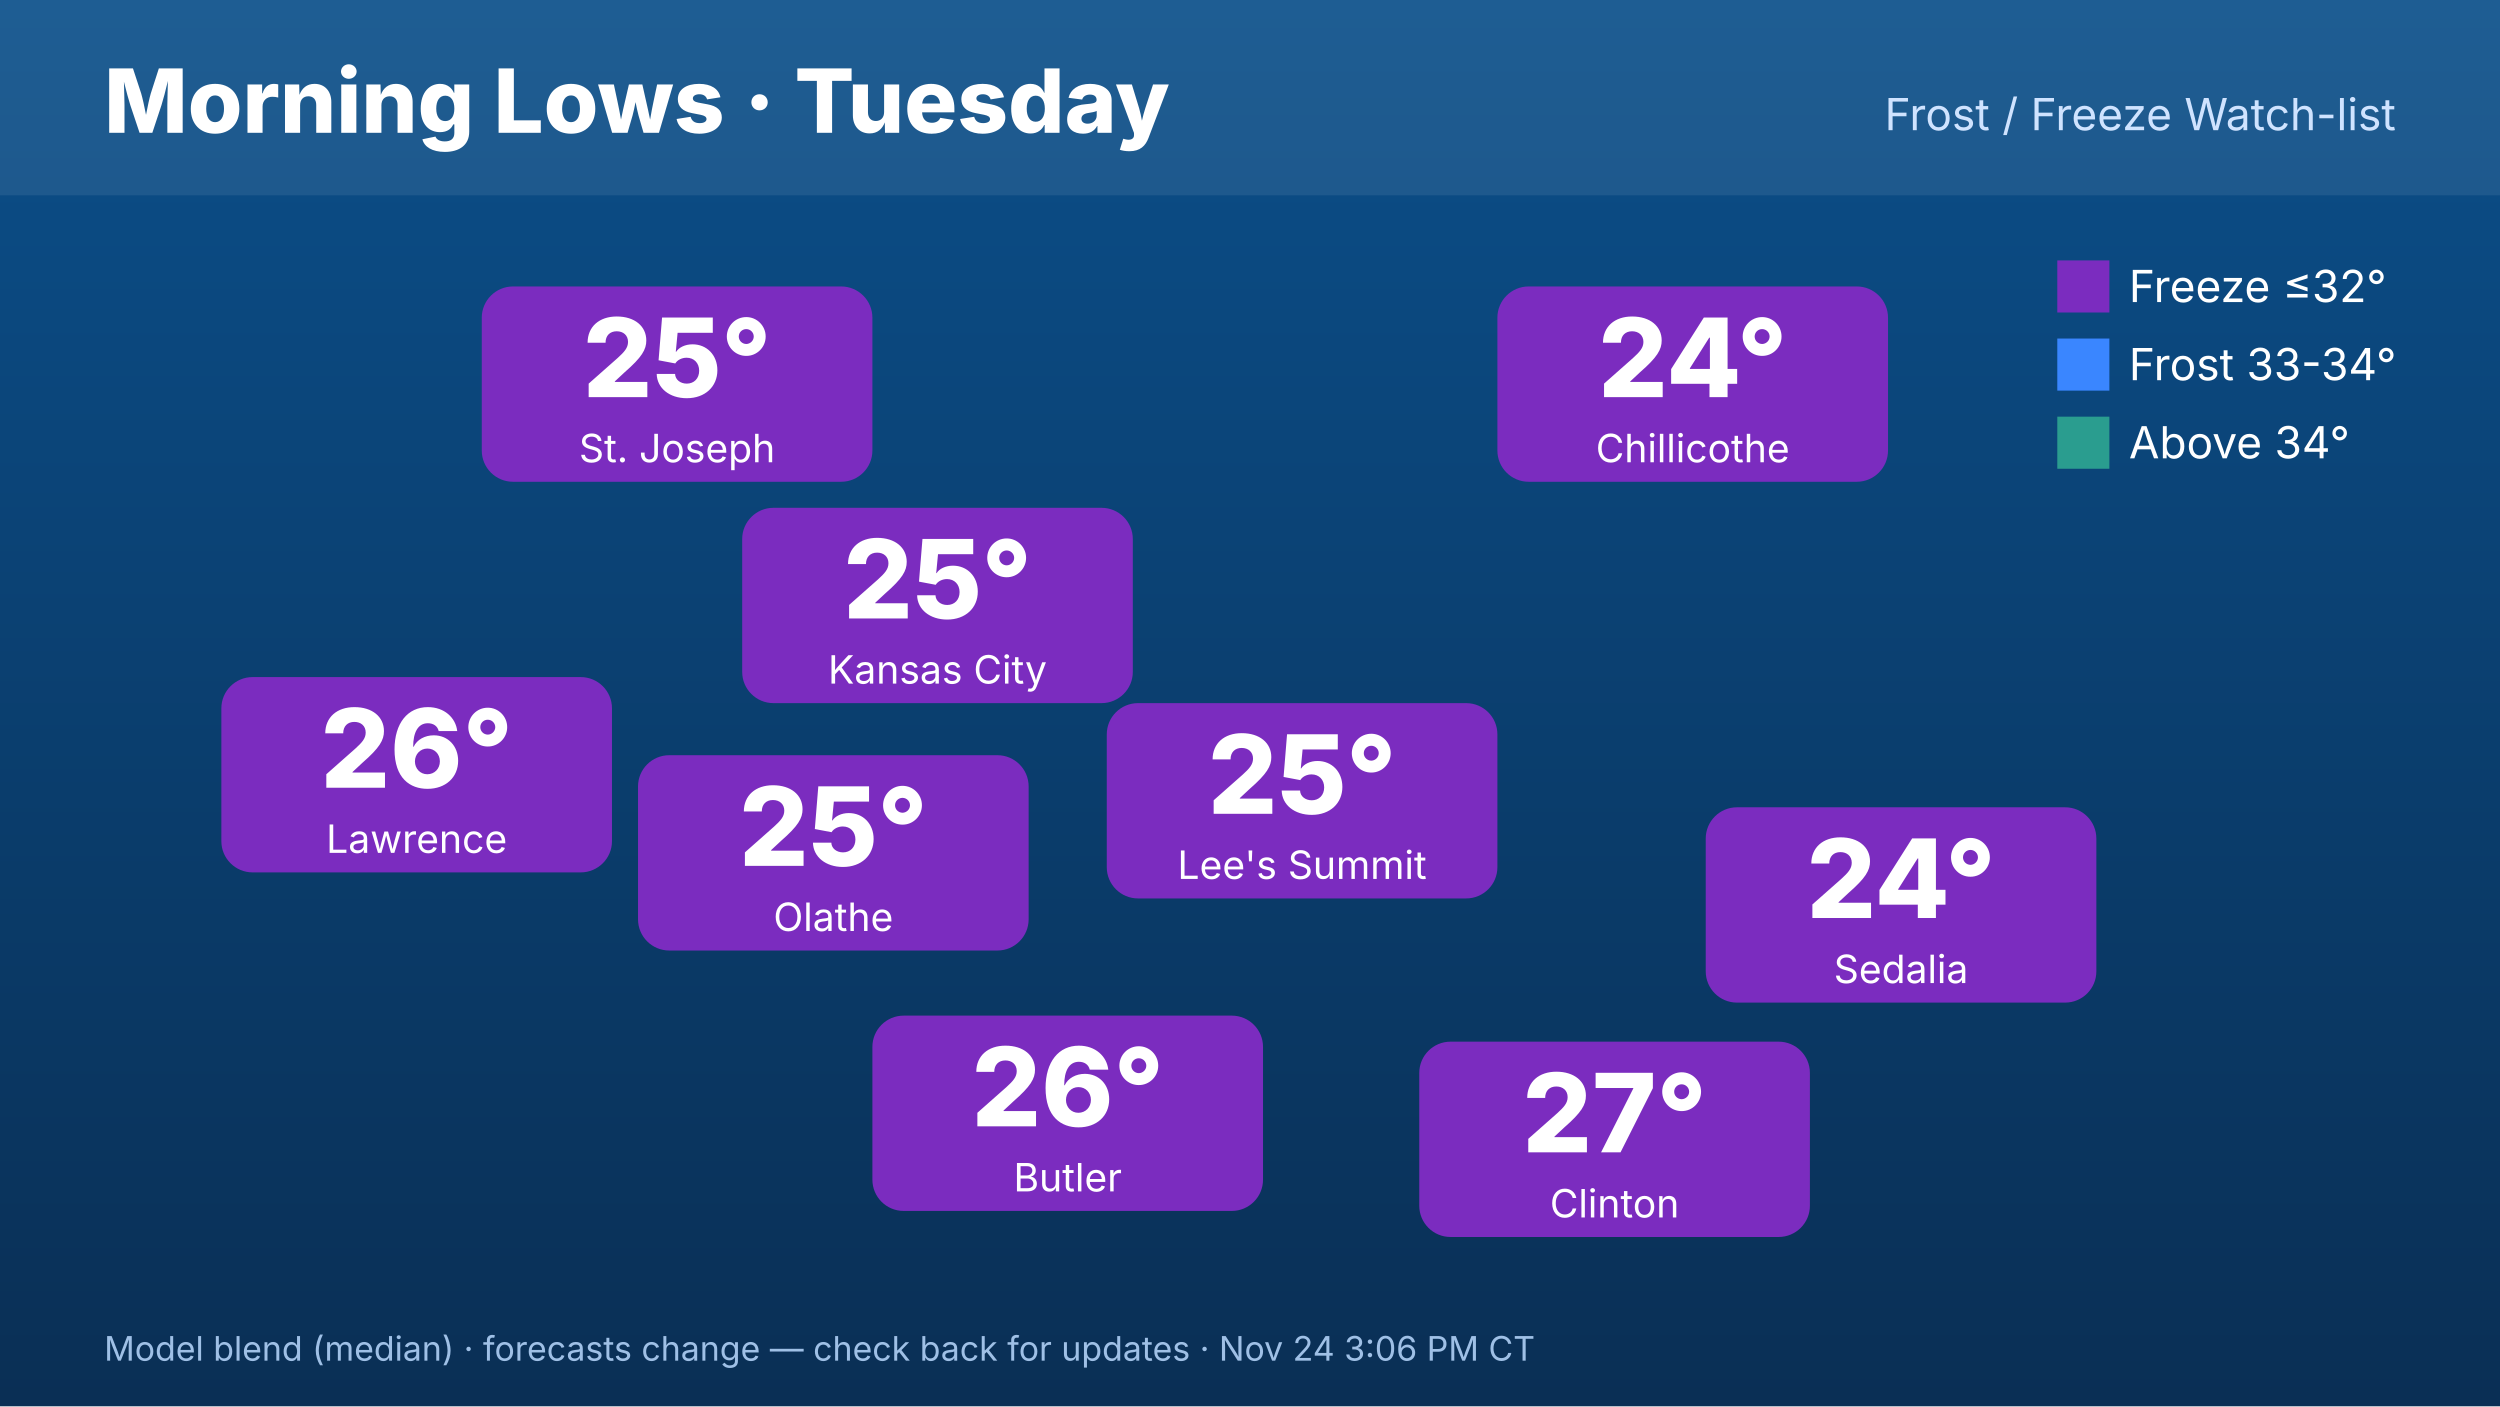
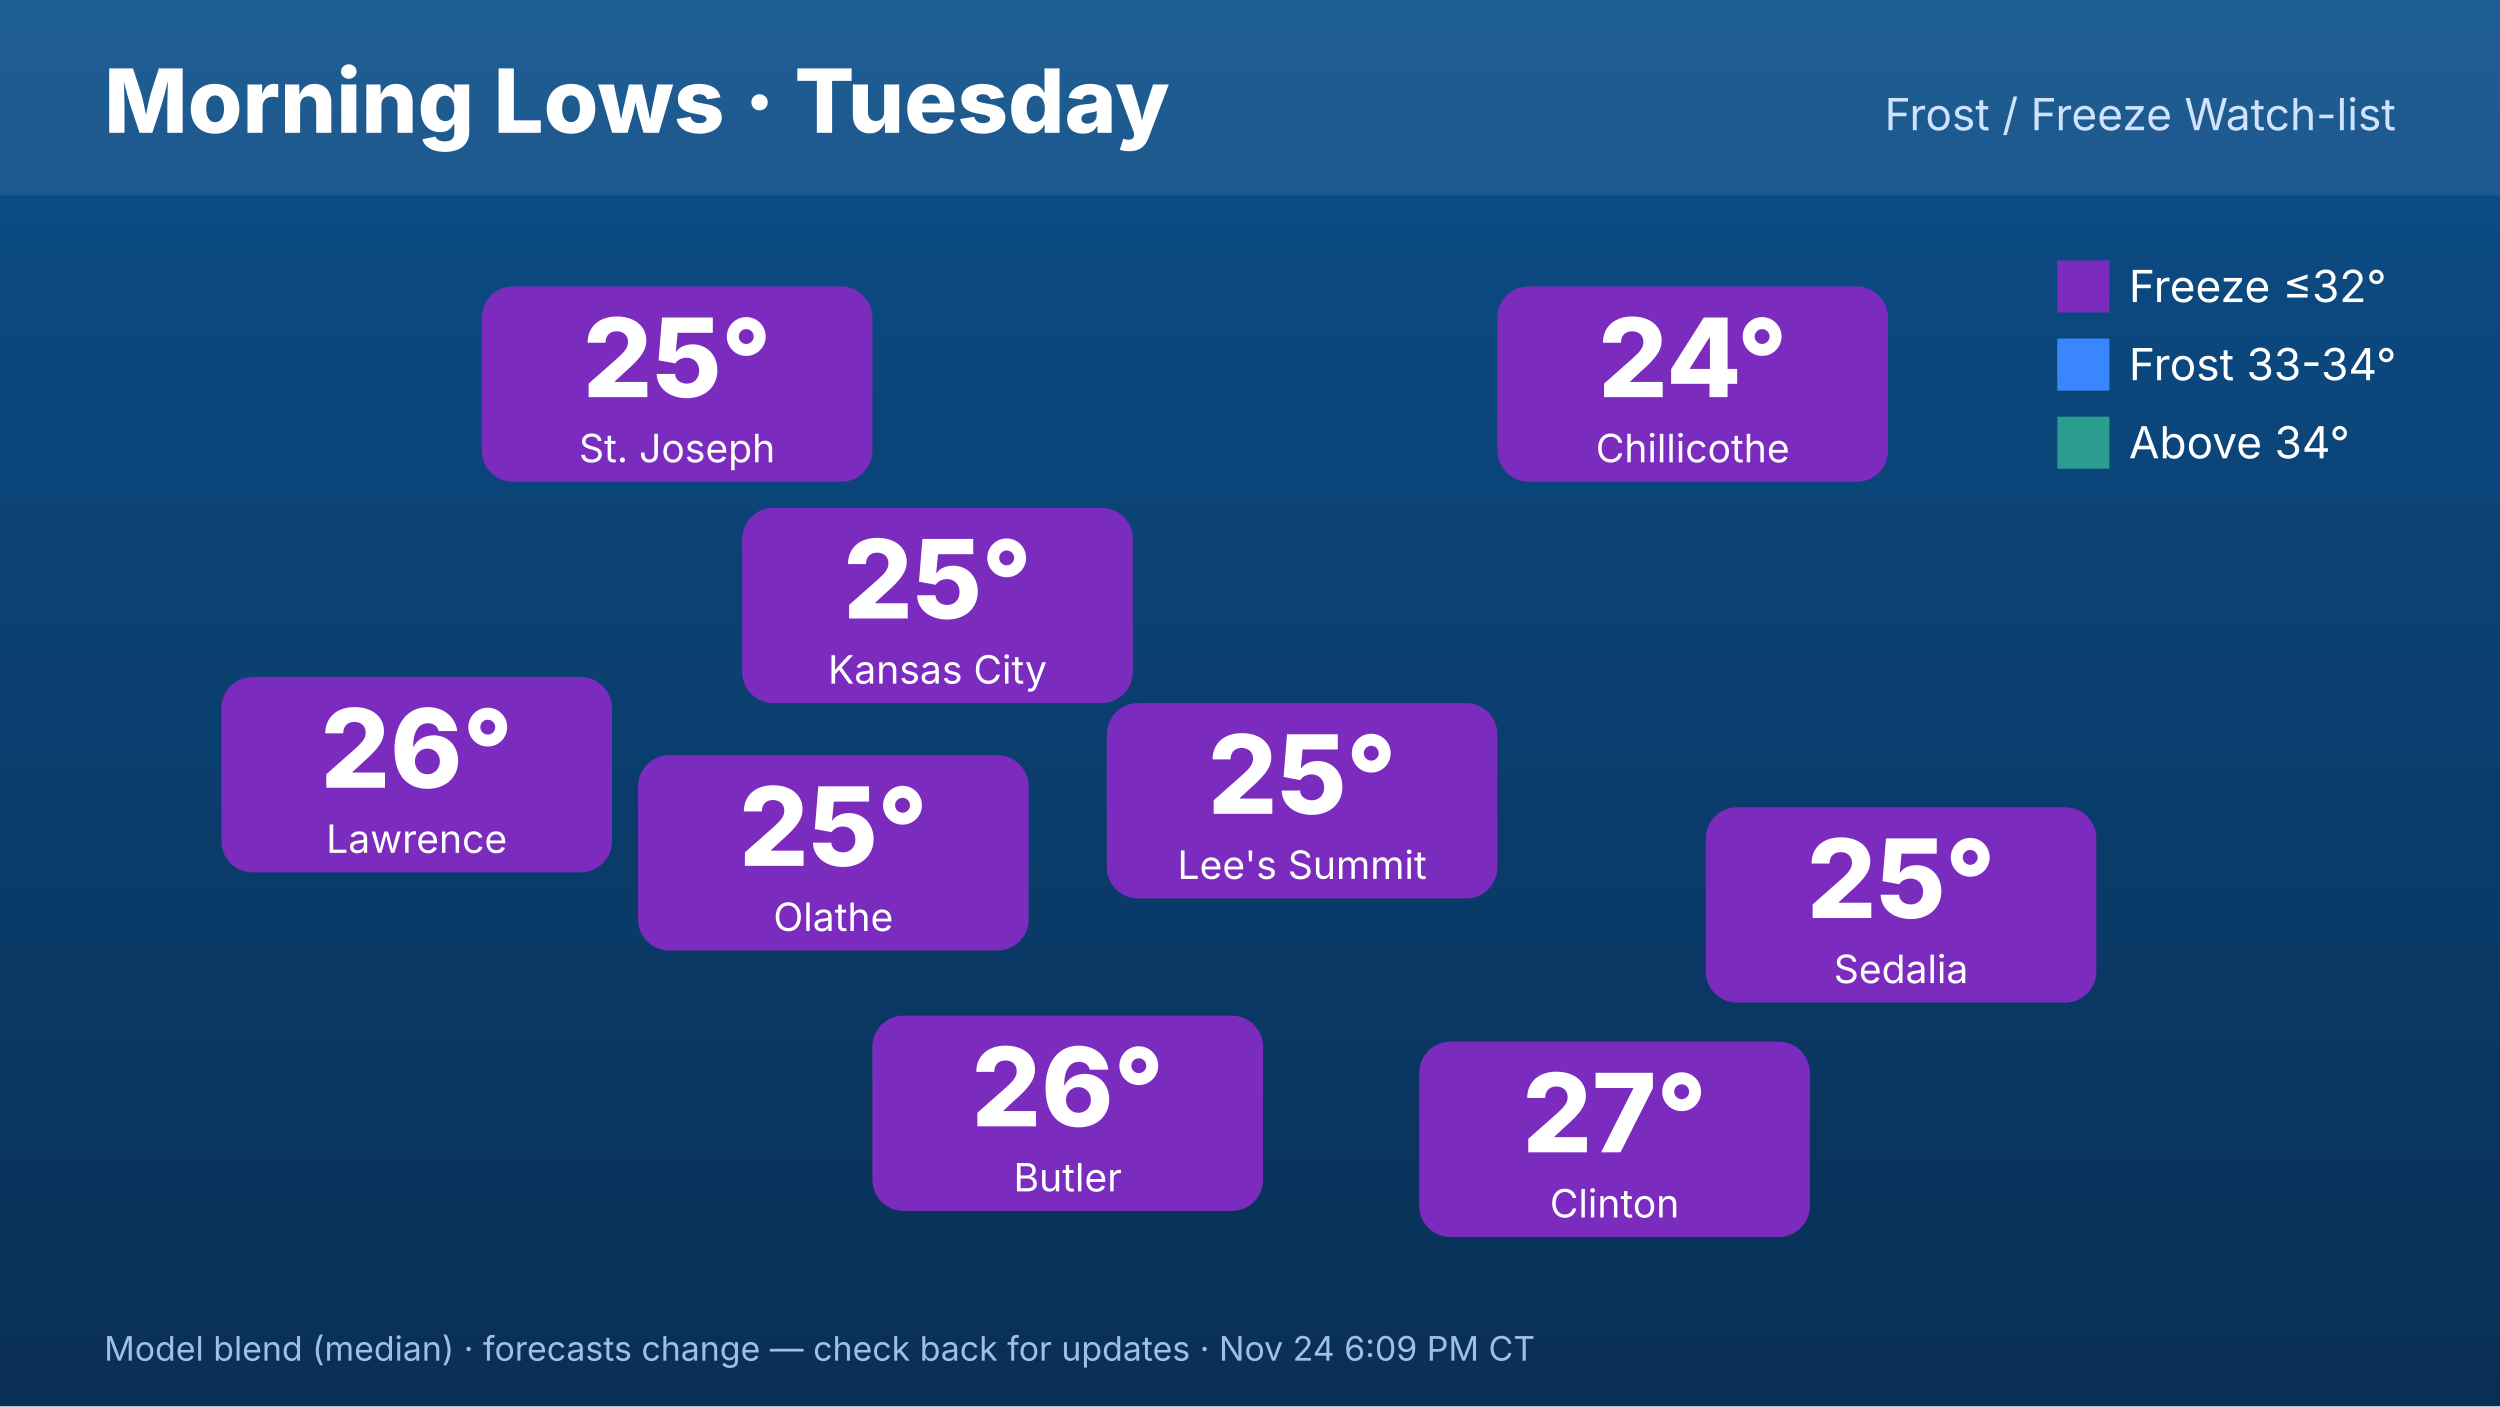
<svg xmlns="http://www.w3.org/2000/svg" width="1920" height="1080" viewBox="0 0 1920 1080" font-family="Inter,Helvetica,Arial,sans-serif">
  <defs>
    <linearGradient id="bg" x1="0" y1="0" x2="0" y2="1">
      <stop offset="0" stop-color="#0b4f8a" />
      <stop offset="1" stop-color="#0a2f55" />
    </linearGradient>
  </defs>
  <rect width="1920" height="1080" fill="url(#bg)" />
  <rect x="0" y="0" width="1920" height="150" fill="#ffffff" opacity=".08" />
  <text x="80" y="102" font-size="68" font-weight="800" fill="#fff">Morning Lows · Tuesday</text>
  <text x="1840" y="100" font-size="34" fill="#cfe3ff" text-anchor="end">Frost / Freeze Watch-list</text>
  <rect x="570" y="390" width="300" height="150" rx="24" fill="#7b2cbf" />
  <text x="720" y="475" font-size="84" font-weight="800" fill="#fff" text-anchor="middle">25°</text>
  <text x="720" y="525" font-size="30" fill="#fff" text-anchor="middle">Kansas City</text>
  <rect x="370" y="220" width="300" height="150" rx="24" fill="#7b2cbf" />
  <text x="520" y="305" font-size="84" font-weight="800" fill="#fff" text-anchor="middle">25°</text>
  <text x="520" y="355" font-size="30" fill="#fff" text-anchor="middle">St. Joseph</text>
  <rect x="170" y="520" width="300" height="150" rx="24" fill="#7b2cbf" />
  <text x="320" y="605" font-size="84" font-weight="800" fill="#fff" text-anchor="middle">26°</text>
  <text x="320" y="655" font-size="30" fill="#fff" text-anchor="middle">Lawrence</text>
  <rect x="1150" y="220" width="300" height="150" rx="24" fill="#7b2cbf" />
  <text x="1300" y="305" font-size="84" font-weight="800" fill="#fff" text-anchor="middle">24°</text>
  <text x="1300" y="355" font-size="30" fill="#fff" text-anchor="middle">Chillicothe</text>
  <rect x="1310" y="620" width="300" height="150" rx="24" fill="#7b2cbf" />
-   <text x="1460" y="705" font-size="84" font-weight="800" fill="#fff" text-anchor="middle">24°</text>
+   <text x="1460" y="705" font-size="84" font-weight="800" fill="#fff" text-anchor="middle">25°</text>
  <text x="1460" y="755" font-size="30" fill="#fff" text-anchor="middle">Sedalia</text>
  <rect x="1090" y="800" width="300" height="150" rx="24" fill="#7b2cbf" />
  <text x="1240" y="885" font-size="84" font-weight="800" fill="#fff" text-anchor="middle">27°</text>
  <text x="1240" y="935" font-size="30" fill="#fff" text-anchor="middle">Clinton</text>
  <rect x="670" y="780" width="300" height="150" rx="24" fill="#7b2cbf" />
  <text x="820" y="865" font-size="84" font-weight="800" fill="#fff" text-anchor="middle">26°</text>
  <text x="820" y="915" font-size="30" fill="#fff" text-anchor="middle">Butler</text>
  <rect x="490" y="580" width="300" height="150" rx="24" fill="#7b2cbf" />
  <text x="640" y="665" font-size="84" font-weight="800" fill="#fff" text-anchor="middle">25°</text>
  <text x="640" y="715" font-size="30" fill="#fff" text-anchor="middle">Olathe</text>
  <rect x="850" y="540" width="300" height="150" rx="24" fill="#7b2cbf" />
  <text x="1000" y="625" font-size="84" font-weight="800" fill="#fff" text-anchor="middle">25°</text>
  <text x="1000" y="675" font-size="30" fill="#fff" text-anchor="middle">Lee's Summit</text>
  <g font-size="34" fill="#fff">
    <rect x="1580" y="200" width="40" height="40" fill="#7b2cbf" />
    <text x="1635" y="232">Freeze ≤32°</text>
    <rect x="1580" y="260" width="40" height="40" fill="#3a86ff" />
    <text x="1635" y="292">Frost 33-34°</text>
    <rect x="1580" y="320" width="40" height="40" fill="#2a9d8f" />
    <text x="1635" y="352">Above 34°</text>
  </g>
-   <text x="80" y="1045" font-size="26" fill="#9fc0e6">Model blend (median) · forecasts change — check back for updates · Nov 24 3:06 PM CT</text>
+   <text x="80" y="1045" font-size="26" fill="#9fc0e6">Model blend (median) · forecasts change — check back for updates · Nov 24 6:09 PM CT</text>
</svg>
